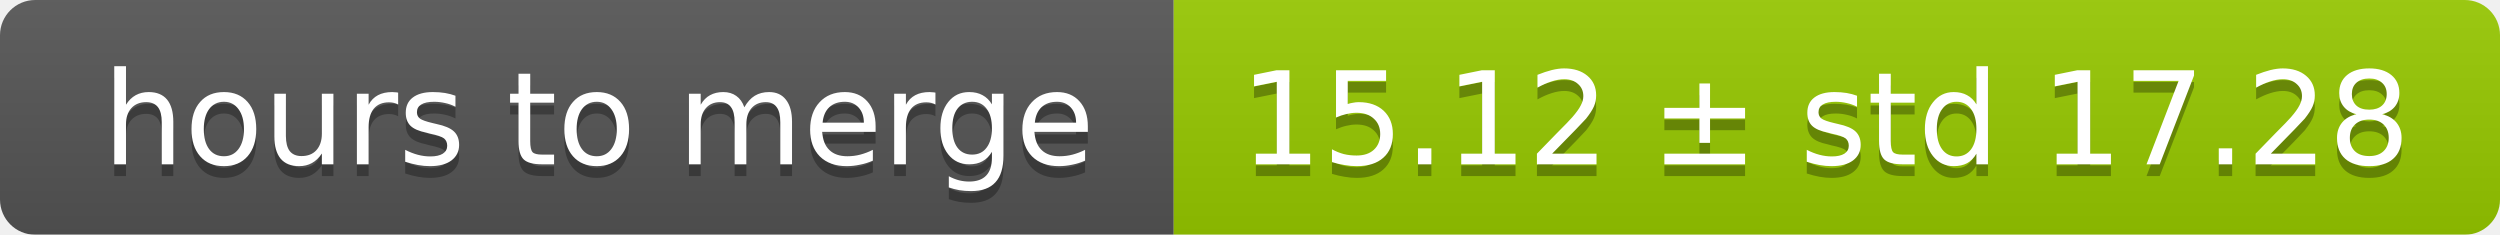
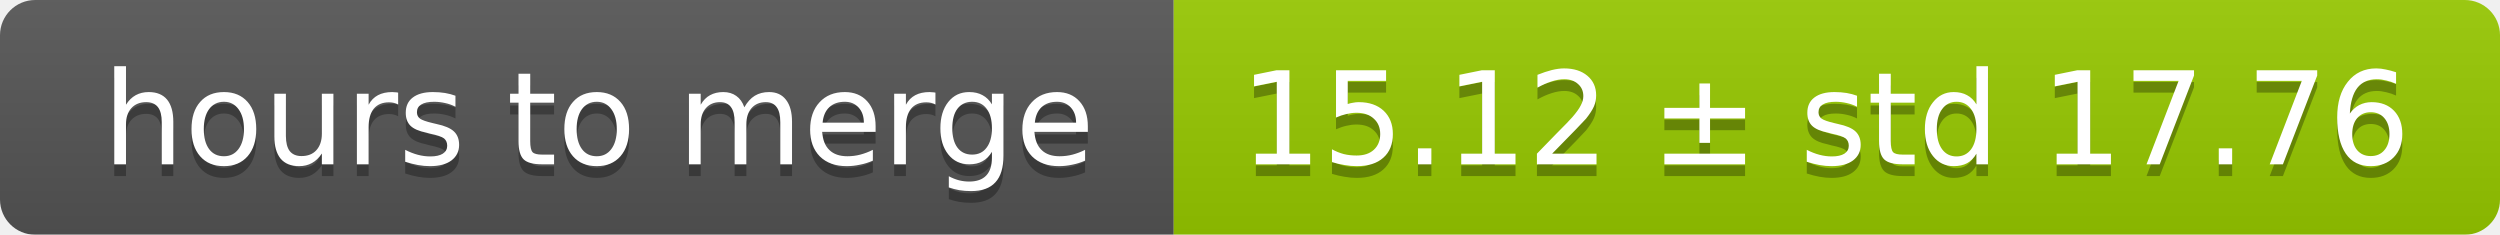
<svg xmlns="http://www.w3.org/2000/svg" width="213" height="20">
  <linearGradient id="smooth" x2="0" y2="100%">
    <stop offset="0" stop-color="#bbb" stop-opacity=".1" />
    <stop offset="1" stop-opacity=".1" />
  </linearGradient>
  <mask id="round">
    <rect width="213" height="20" rx="3" fill="#fff" />
  </mask>
  <g mask="url(#round)">
    <rect width="100" height="20" fill="#555" />
    <rect x="100" width="113" height="20" fill="#97ca00" />
    <rect width="213" height="20" fill="url(#smooth)" />
  </g>
  <g fill="#fff" text-anchor="middle" font-family="DejaVu Sans,Verdana,Geneva,sans-serif" font-size="11">
    <text x="51" y="15" fill="#010101" fill-opacity=".3">hours to merge</text>
    <text x="51" y="14">hours to merge</text>
-     <text x="155.5" y="15" fill="#010101" fill-opacity=".3">15.12 ± std 17.28</text>
-     <text x="155.5" y="14">15.12 ± std 17.28</text>
+     <text x="155.5" y="15" fill="#010101" fill-opacity=".3">15.12 ± std 17.76</text>
+     <text x="155.5" y="14">15.12 ± std 17.76</text>
  </g>
</svg>
